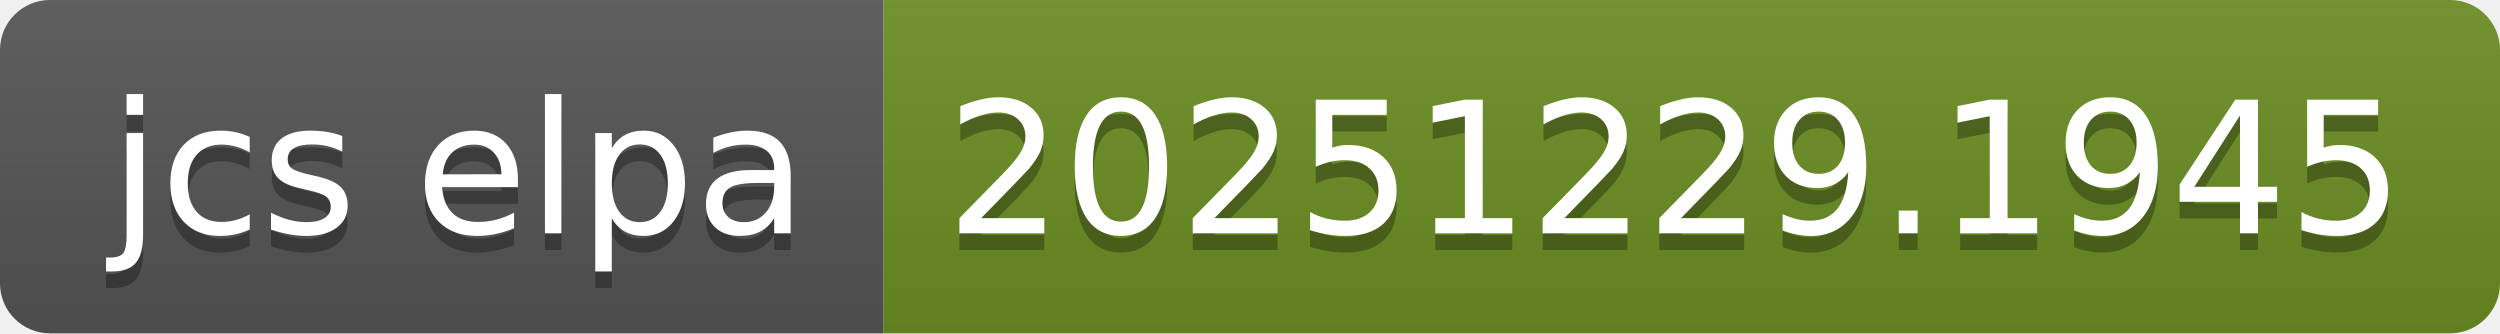
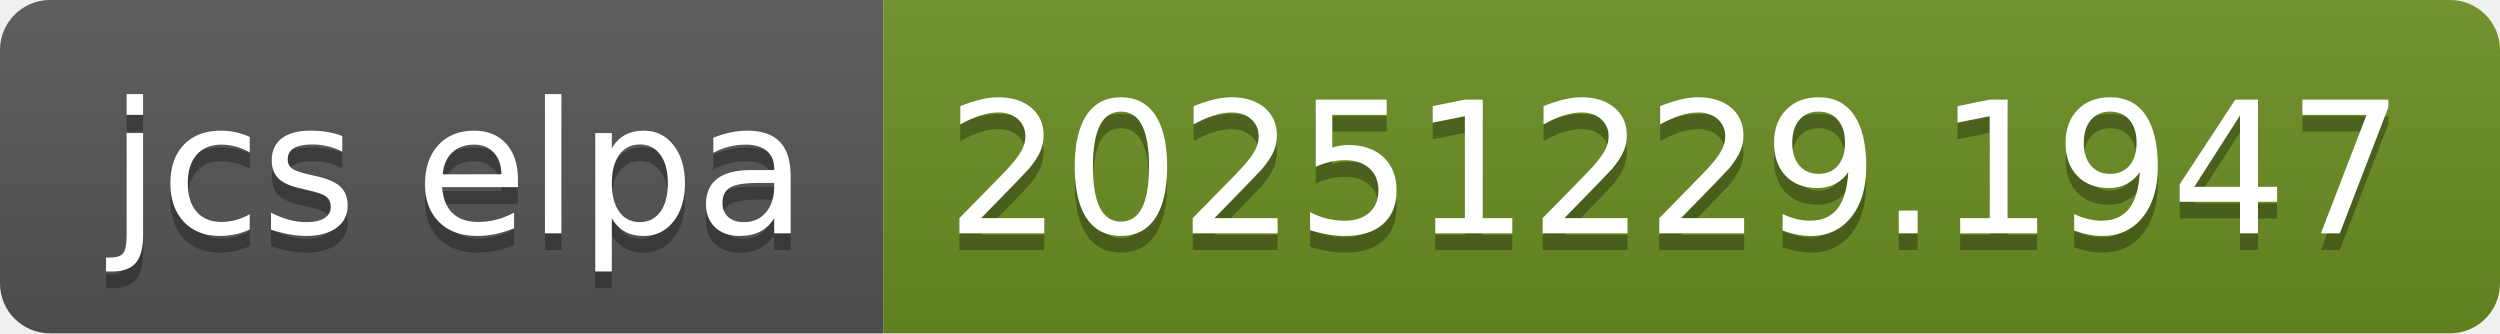
- <svg xmlns="http://www.w3.org/2000/svg" width="150" height="20" role="img" aria-label="jcs elpa: 20251229.1945">
+ <svg xmlns="http://www.w3.org/2000/svg" width="150" height="20" role="img" aria-label="jcs elpa: 20251229.1947">
  <linearGradient id="s" x2="0" y2="100%">
    <stop offset="0" stop-color="#bbb" stop-opacity=".1" />
    <stop offset="1" stop-opacity=".1" />
  </linearGradient>
  <clipPath id="r">
    <rect width="150" height="20" rx="3" fill="#fff" />
  </clipPath>
  <g clip-path="url(#r)">
    <rect width="53" height="20" fill="#555" />
    <rect x="53" width="97" height="20" fill="#6b8e23" />
    <rect width="150" height="20" fill="url(#s)" />
  </g>
  <g fill="#fff" text-anchor="middle" font-family="Verdana,Geneva,DejaVu Sans,sans-serif" text-rendering="geometricPrecision" font-size="110">
    <text aria-hidden="true" x="275" y="150" fill="#010101" fill-opacity=".3" transform="scale(.1)" textLength="430">jcs elpa</text>
    <text x="275" y="140" transform="scale(.1)" fill="#fff" textLength="430">jcs elpa</text>
-     <text aria-hidden="true" x="1005" y="150" fill="#010101" fill-opacity=".3" transform="scale(.1)" textLength="870">20251229.1945</text>
-     <text x="1005" y="140" transform="scale(.1)" fill="#fff" textLength="870">20251229.1945</text>
+     <text aria-hidden="true" x="1005" y="150" fill="#010101" fill-opacity=".3" transform="scale(.1)" textLength="870">20251229.1947</text>
+     <text x="1005" y="140" transform="scale(.1)" fill="#fff" textLength="870">20251229.1947</text>
  </g>
</svg>
